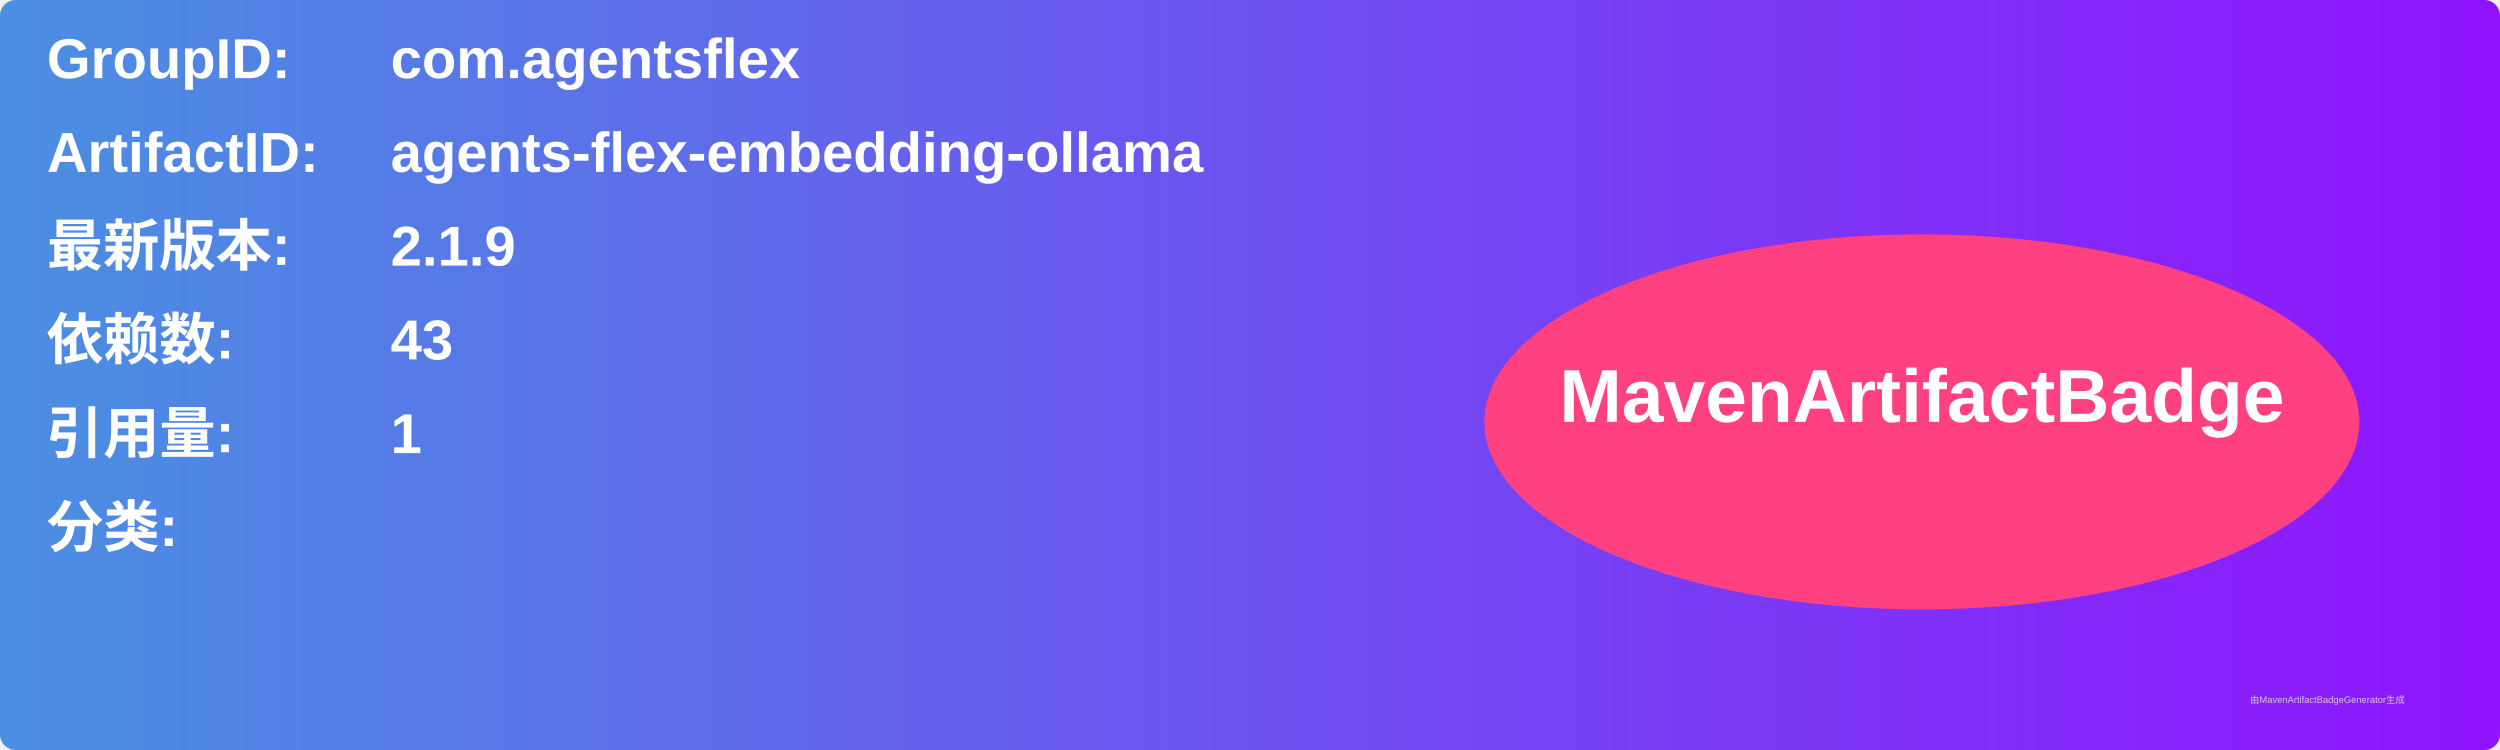
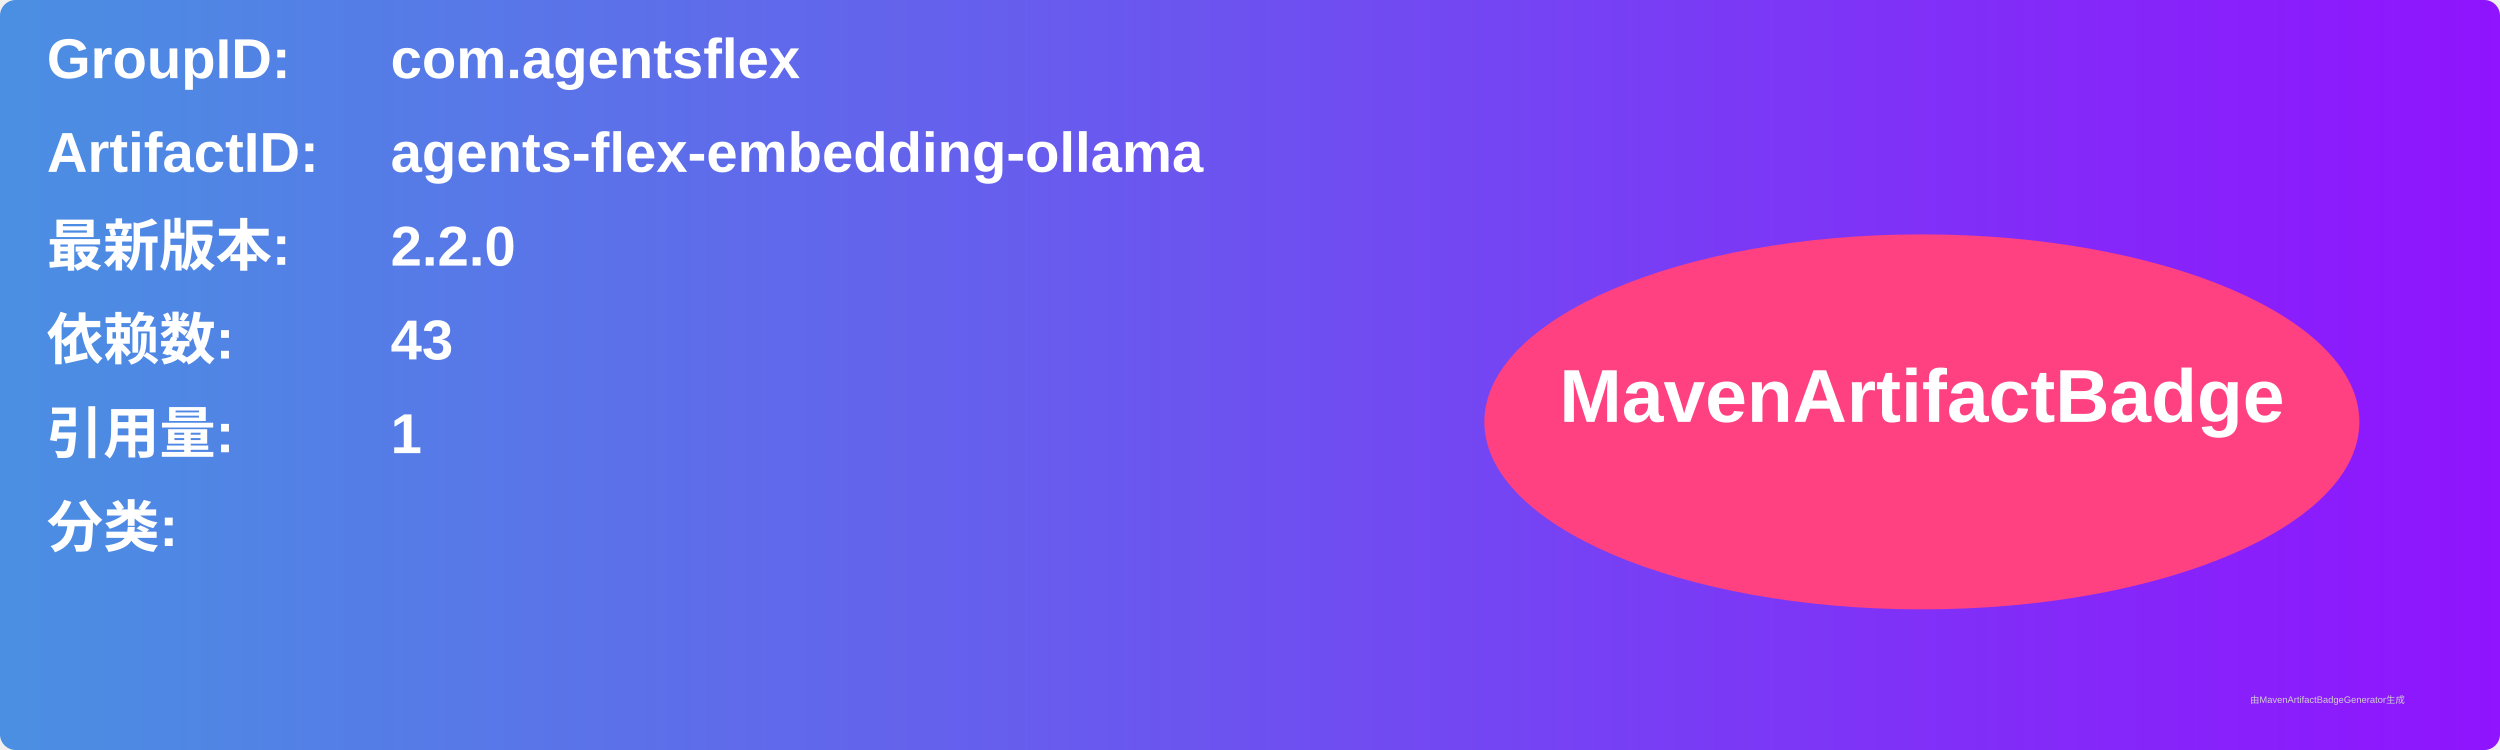
<svg xmlns="http://www.w3.org/2000/svg" width="800" height="240" viewBox="0 0 800 240">
  <linearGradient id="grad" x1="0%" y1="0%" x2="100%" y2="0%">
    <stop offset="0%" stop-color="#4a90e2" />
    <stop offset="100%" stop-color="#9013fe" />
  </linearGradient>
  <rect width="100%" height="100%" rx="5" ry="5" fill="url(#grad)" />
  <g transform="translate(15, 15)">
    <text x="0" y="10" font-family="Arial" font-size="18" fill="white" font-weight="bold" width="260">GroupID:</text>
    <text x="110" y="10" font-family="Arial" font-size="18" fill="white" font-weight="bold" width="460">com.agentsflex</text>
    <text x="0" y="40" font-family="Arial" font-size="18" fill="white" font-weight="bold" width="260">ArtifactID:</text>
    <text x="110" y="40" font-family="Arial" font-size="18" fill="white" font-weight="bold" width="460">agents-flex-embedding-ollama</text>
    <text x="0" y="70" font-family="Arial" font-size="18" fill="white" font-weight="bold">最新版本:</text>
    <text x="110" y="70" font-family="Arial" font-size="18" fill="white" font-weight="bold">
-       <tspan font-weight="bold">2.1.9</tspan>
+       <tspan font-weight="bold">2.2.0</tspan>
    </text>
    <text x="0" y="100" font-family="Arial" font-size="18" fill="white" font-weight="bold">依赖数: </text>
    <text x="110" y="100" font-family="Arial" font-size="18" fill="white">
      <tspan font-weight="bold">43</tspan>
    </text>
    <text x="0" y="130" font-family="Arial" font-size="18" fill="white" font-weight="bold">引用量: </text>
    <text x="110" y="130" font-family="Arial" font-size="18" fill="white">
      <tspan font-weight="bold">1</tspan>
    </text>
    <text x="0" y="160" font-family="Arial" font-size="18" fill="white" font-weight="bold">分类:</text>
    <text x="10" y="190" font-family="Arial" font-size="10" fill="white">
      <tspan font-weight="bold" />
    </text>
    <ellipse cx="600" cy="120" rx="140" ry="60" fill="#ff4081" />
    <text x="600" y="120" text-anchor="middle" font-family="Arial" font-size="24" fill="white" font-weight="bold">MavenArtifactBadge</text>
  </g>
  <text x="720" y="225" font-family="Arial" font-size="3" fill="#d0d0d0">由MavenArtifactBadgeGenerator生成</text>
</svg>
